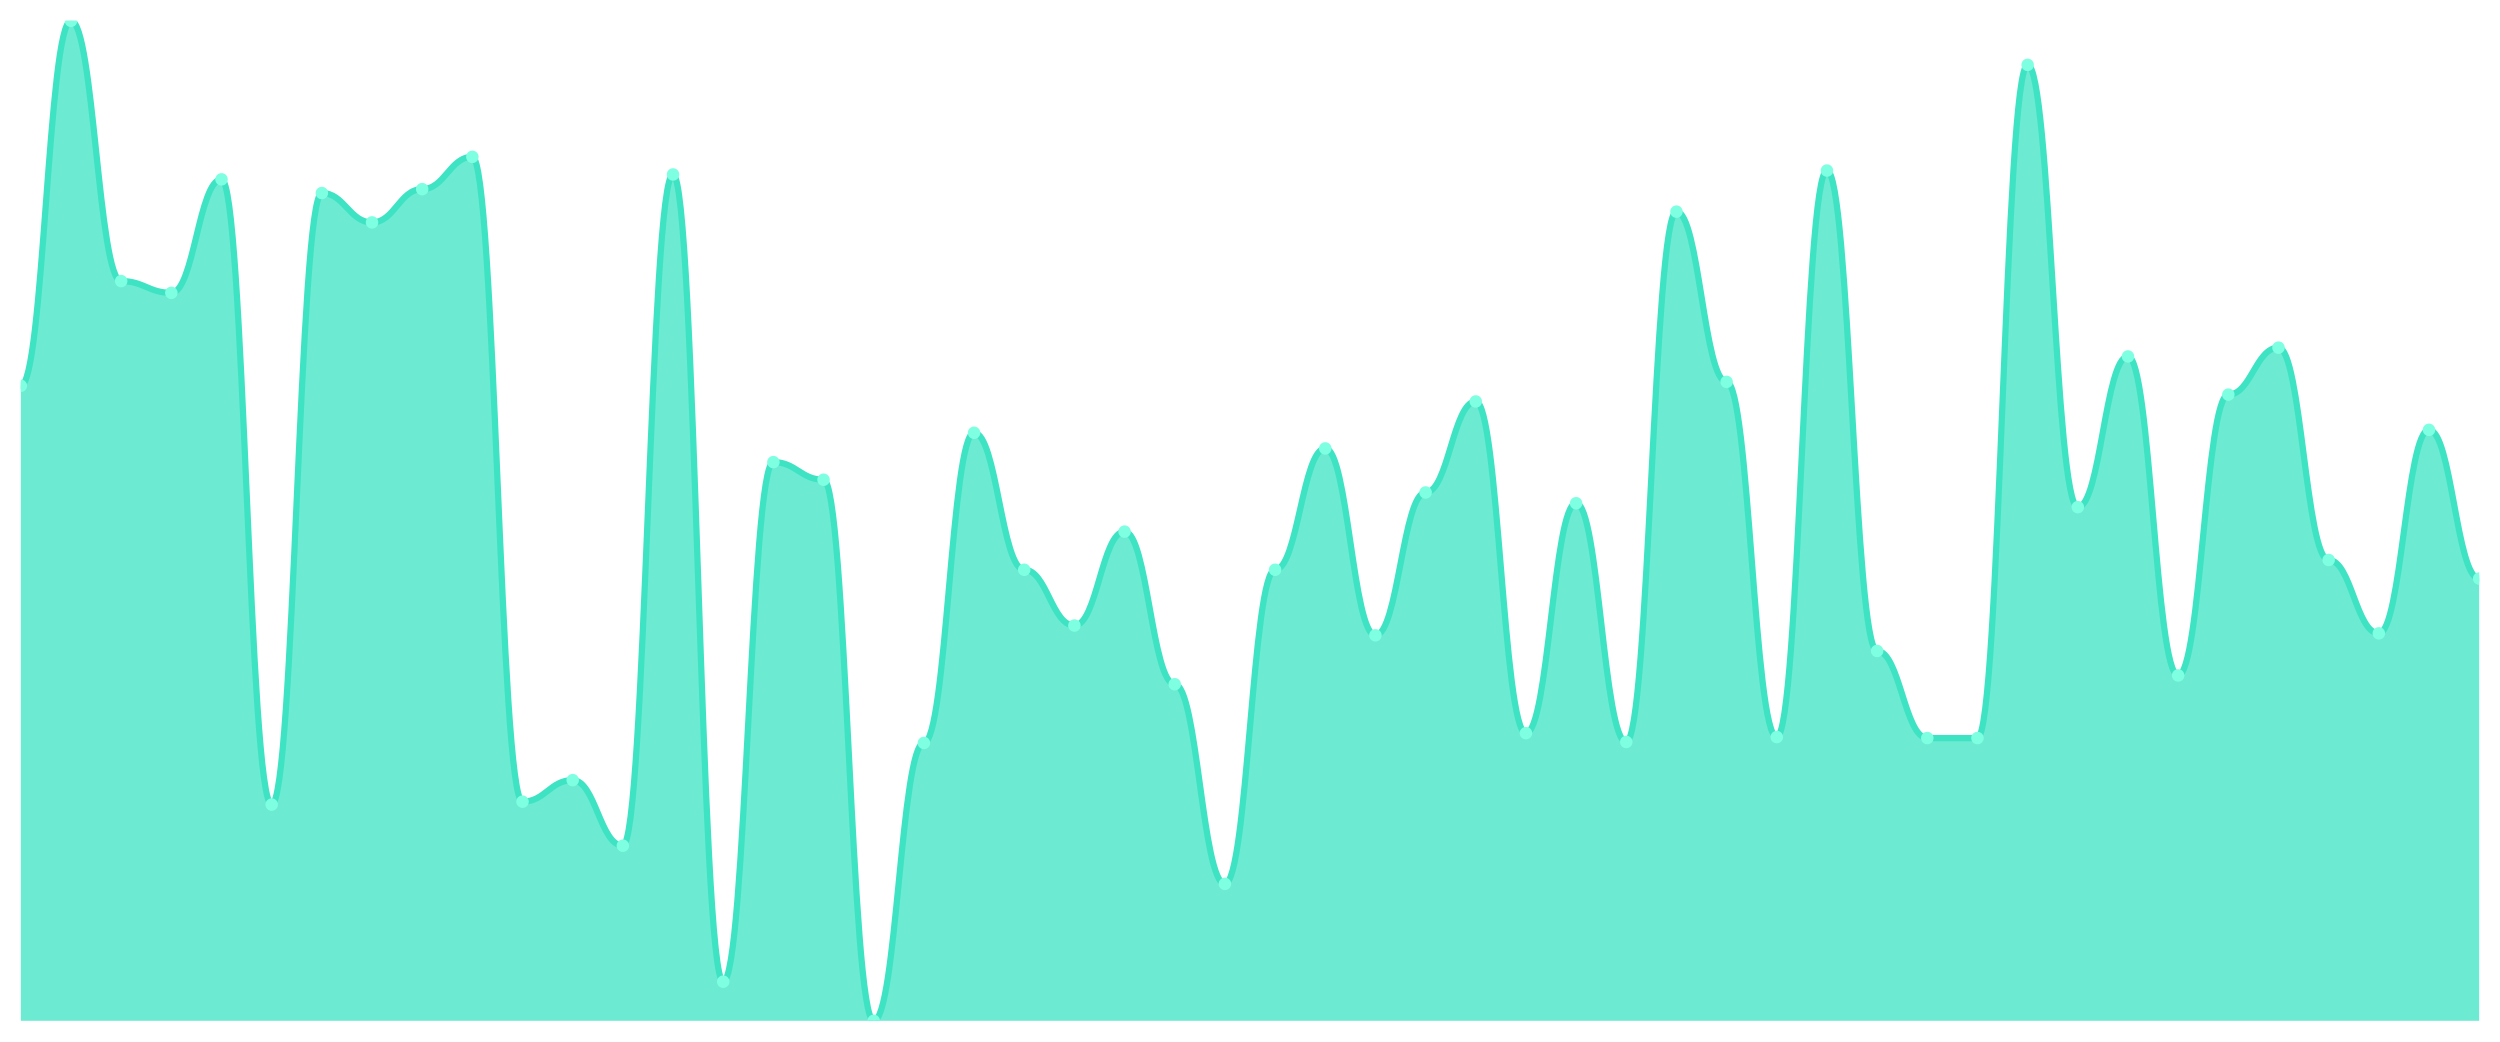
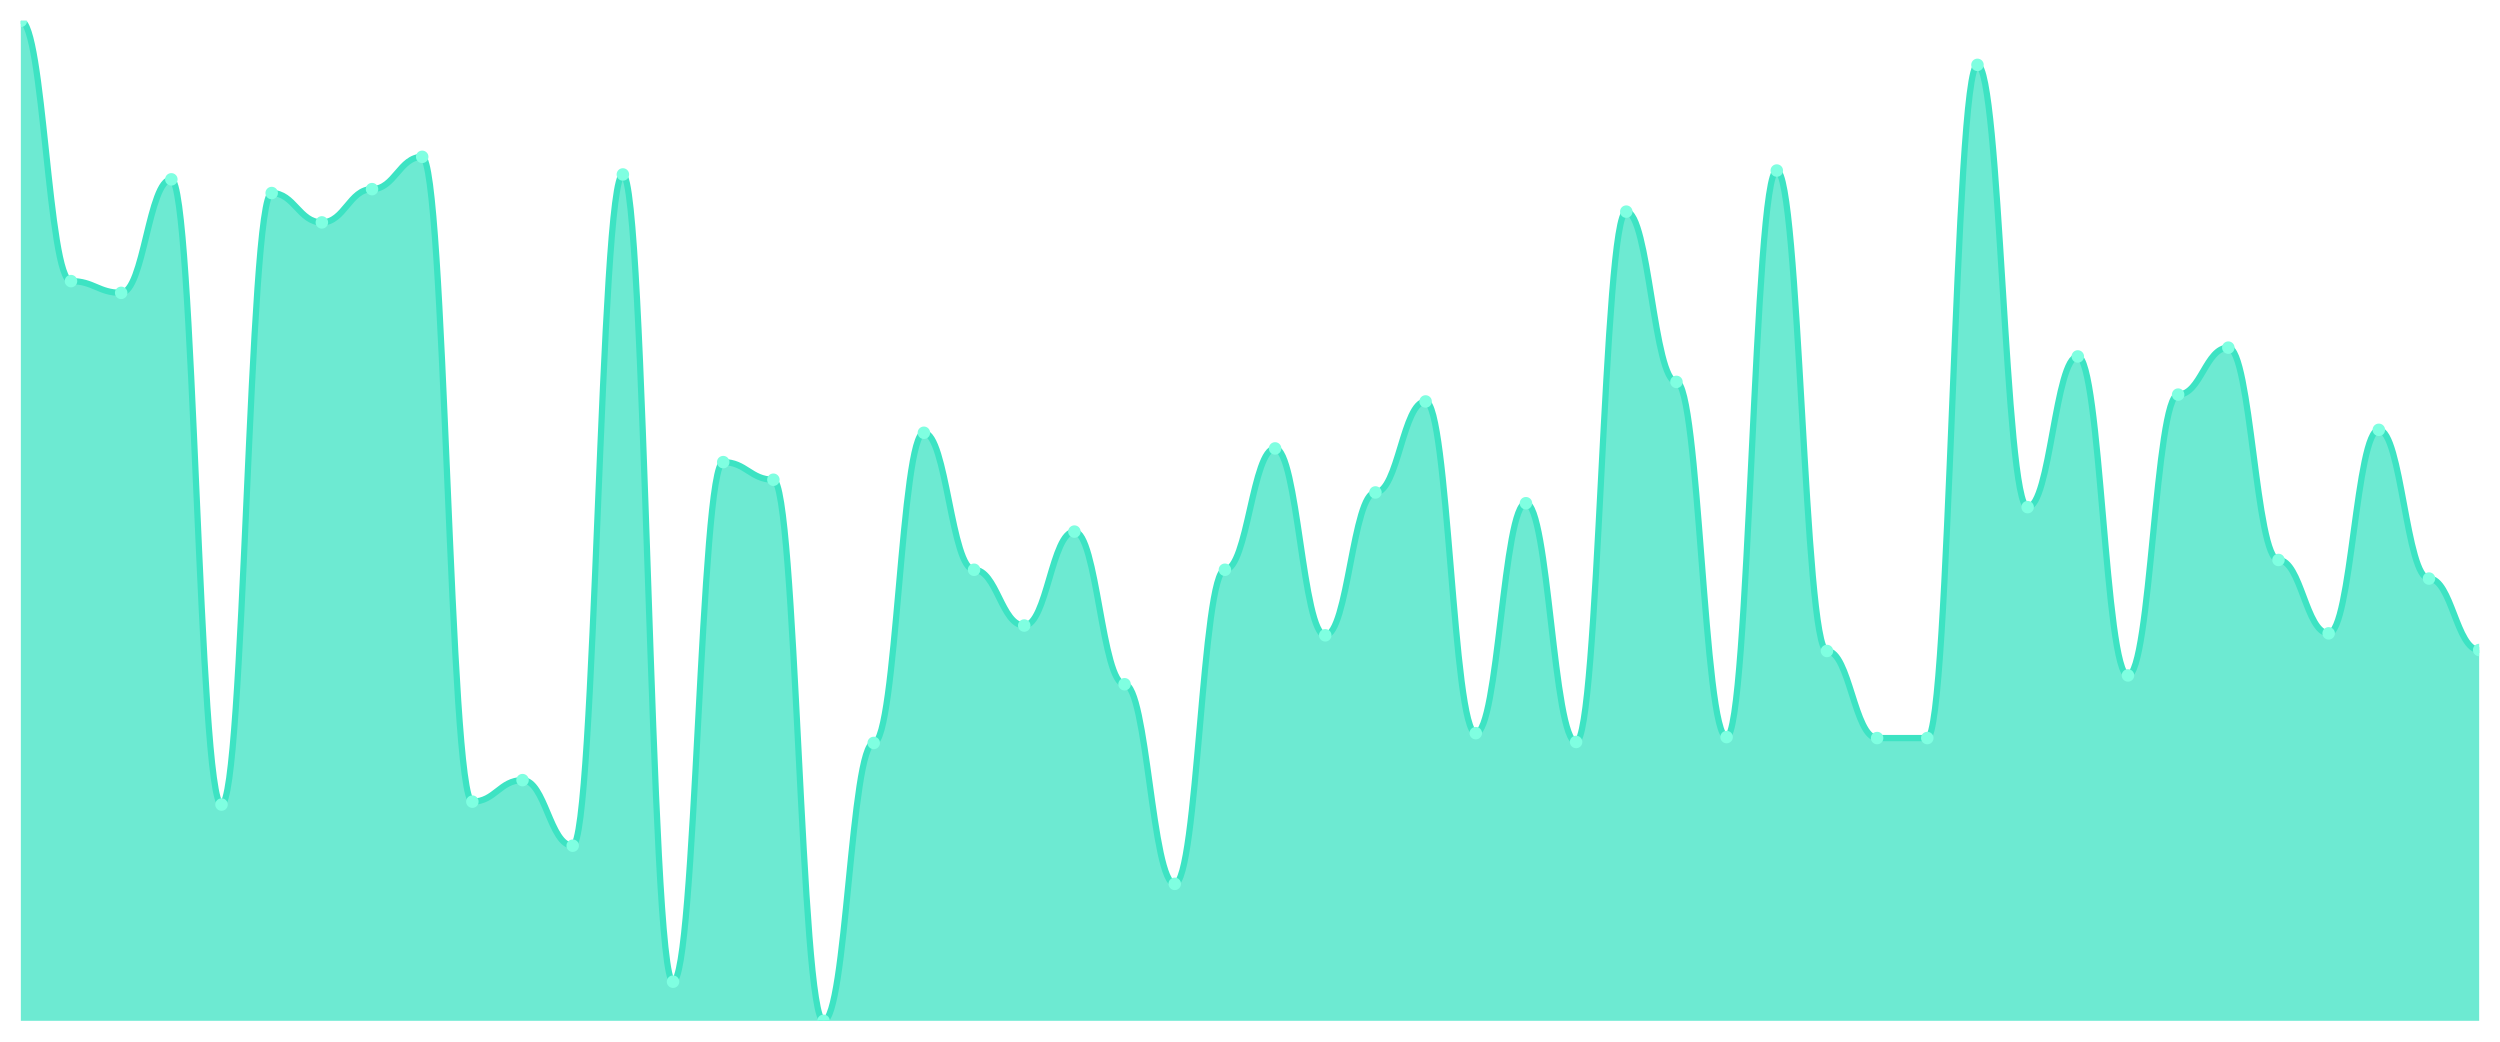
<svg xmlns="http://www.w3.org/2000/svg" viewBox="0 0 1200 500" width="1200" height="500">
  <defs>
    <clipPath id="c">
      <rect x="10" y="10" width="1180" height="480" />
    </clipPath>
  </defs>
  <rect width="1200" height="500" fill="none" />
  <g clip-path="url(#c)">
-     <path d="M 10,490 L 10,185.186 C 20.837,185.186 23.245,10 34.082,10 C 44.918,10 47.327,134.932 58.163,134.932 C 69,134.932 71.408,140.568 82.245,140.568 C 93.082,140.568 95.49,86.086 106.327,86.086 C 117.163,86.086 119.571,386.204 130.408,386.204 C 141.245,386.204 143.653,92.661 154.49,92.661 C 165.327,92.661 167.735,106.751 178.571,106.751 C 189.408,106.751 191.816,90.783 202.653,90.783 C 213.49,90.783 215.898,75.284 226.735,75.284 C 237.571,75.284 239.98,384.795 250.816,384.795 C 261.653,384.795 264.061,374.462 274.898,374.462 C 285.735,374.462 288.143,405.93 298.98,405.93 C 309.816,405.93 312.224,83.738 323.061,83.738 C 333.898,83.738 336.306,471.213 347.143,471.213 C 357.98,471.213 360.388,221.82 371.224,221.82 C 382.061,221.82 384.469,230.274 395.306,230.274 C 406.143,230.274 408.551,490 419.388,490 C 430.224,490 432.633,356.614 443.469,356.614 C 454.306,356.614 456.714,207.73 467.551,207.73 C 478.388,207.73 480.796,273.483 491.633,273.483 C 502.469,273.483 504.878,300.254 515.714,300.254 C 526.551,300.254 528.959,255.166 539.796,255.166 C 550.633,255.166 553.041,328.434 563.878,328.434 C 574.714,328.434 577.122,424.247 587.959,424.247 C 598.796,424.247 601.204,273.483 612.041,273.483 C 622.878,273.483 625.286,215.245 636.122,215.245 C 646.959,215.245 649.367,304.951 660.204,304.951 C 671.041,304.951 673.449,236.38 684.286,236.38 C 695.122,236.38 697.531,192.701 708.367,192.701 C 719.204,192.701 721.612,351.918 732.449,351.918 C 743.286,351.918 745.694,241.546 756.531,241.546 C 767.367,241.546 769.776,356.145 780.612,356.145 C 791.449,356.145 793.857,101.585 804.694,101.585 C 815.531,101.585 817.939,183.307 828.776,183.307 C 839.612,183.307 842.02,353.796 852.857,353.796 C 863.694,353.796 866.102,81.859 876.939,81.859 C 887.776,81.859 890.184,312.466 901.02,312.466 C 911.857,312.466 914.265,354.266 925.102,354.266 C 935.939,354.266 938.347,354.266 949.184,354.266 C 960.02,354.266 962.429,31.135 973.265,31.135 C 984.102,31.135 986.51,243.425 997.347,243.425 C 1008.184,243.425 1010.592,171.096 1021.429,171.096 C 1032.265,171.096 1034.673,324.207 1045.51,324.207 C 1056.347,324.207 1058.755,189.413 1069.592,189.413 C 1080.429,189.413 1082.837,166.869 1093.673,166.869 C 1104.51,166.869 1106.918,268.787 1117.755,268.787 C 1128.592,268.787 1131,304.012 1141.837,304.012 C 1152.673,304.012 1155.082,206.321 1165.918,206.321 C 1176.755,206.321 1179.163,277.71 1190,277.71 L 1190,490 Z" fill="rgba(61,227,195,0.75)" />
-     <path d="M 10,185.186 C 20.837,185.186 23.245,10 34.082,10 C 44.918,10 47.327,134.932 58.163,134.932 C 69,134.932 71.408,140.568 82.245,140.568 C 93.082,140.568 95.49,86.086 106.327,86.086 C 117.163,86.086 119.571,386.204 130.408,386.204 C 141.245,386.204 143.653,92.661 154.49,92.661 C 165.327,92.661 167.735,106.751 178.571,106.751 C 189.408,106.751 191.816,90.783 202.653,90.783 C 213.49,90.783 215.898,75.284 226.735,75.284 C 237.571,75.284 239.98,384.795 250.816,384.795 C 261.653,384.795 264.061,374.462 274.898,374.462 C 285.735,374.462 288.143,405.93 298.98,405.93 C 309.816,405.93 312.224,83.738 323.061,83.738 C 333.898,83.738 336.306,471.213 347.143,471.213 C 357.98,471.213 360.388,221.82 371.224,221.82 C 382.061,221.82 384.469,230.274 395.306,230.274 C 406.143,230.274 408.551,490 419.388,490 C 430.224,490 432.633,356.614 443.469,356.614 C 454.306,356.614 456.714,207.73 467.551,207.73 C 478.388,207.73 480.796,273.483 491.633,273.483 C 502.469,273.483 504.878,300.254 515.714,300.254 C 526.551,300.254 528.959,255.166 539.796,255.166 C 550.633,255.166 553.041,328.434 563.878,328.434 C 574.714,328.434 577.122,424.247 587.959,424.247 C 598.796,424.247 601.204,273.483 612.041,273.483 C 622.878,273.483 625.286,215.245 636.122,215.245 C 646.959,215.245 649.367,304.951 660.204,304.951 C 671.041,304.951 673.449,236.38 684.286,236.38 C 695.122,236.38 697.531,192.701 708.367,192.701 C 719.204,192.701 721.612,351.918 732.449,351.918 C 743.286,351.918 745.694,241.546 756.531,241.546 C 767.367,241.546 769.776,356.145 780.612,356.145 C 791.449,356.145 793.857,101.585 804.694,101.585 C 815.531,101.585 817.939,183.307 828.776,183.307 C 839.612,183.307 842.02,353.796 852.857,353.796 C 863.694,353.796 866.102,81.859 876.939,81.859 C 887.776,81.859 890.184,312.466 901.02,312.466 C 911.857,312.466 914.265,354.266 925.102,354.266 C 935.939,354.266 938.347,354.266 949.184,354.266 C 960.02,354.266 962.429,31.135 973.265,31.135 C 984.102,31.135 986.51,243.425 997.347,243.425 C 1008.184,243.425 1010.592,171.096 1021.429,171.096 C 1032.265,171.096 1034.673,324.207 1045.51,324.207 C 1056.347,324.207 1058.755,189.413 1069.592,189.413 C 1080.429,189.413 1082.837,166.869 1093.673,166.869 C 1104.51,166.869 1106.918,268.787 1117.755,268.787 C 1128.592,268.787 1131,304.012 1141.837,304.012 C 1152.673,304.012 1155.082,206.321 1165.918,206.321 C 1176.755,206.321 1179.163,277.71 1190,277.71" fill="none" stroke="#3de3c3" stroke-width="3" stroke-linecap="round" stroke-linejoin="round" />
-     <circle cx="10" cy="185.186" r="3" fill="#7fffe1" />
-     <circle cx="34.082" cy="10" r="3" fill="#7fffe1" />
-     <circle cx="58.163" cy="134.932" r="3" fill="#7fffe1" />
-     <circle cx="82.245" cy="140.568" r="3" fill="#7fffe1" />
-     <circle cx="106.327" cy="86.086" r="3" fill="#7fffe1" />
-     <circle cx="130.408" cy="386.204" r="3" fill="#7fffe1" />
-     <circle cx="154.49" cy="92.661" r="3" fill="#7fffe1" />
-     <circle cx="178.571" cy="106.751" r="3" fill="#7fffe1" />
-     <circle cx="202.653" cy="90.783" r="3" fill="#7fffe1" />
-     <circle cx="226.735" cy="75.284" r="3" fill="#7fffe1" />
-     <circle cx="250.816" cy="384.795" r="3" fill="#7fffe1" />
-     <circle cx="274.898" cy="374.462" r="3" fill="#7fffe1" />
-     <circle cx="298.98" cy="405.93" r="3" fill="#7fffe1" />
-     <circle cx="323.061" cy="83.738" r="3" fill="#7fffe1" />
-     <circle cx="347.143" cy="471.213" r="3" fill="#7fffe1" />
-     <circle cx="371.224" cy="221.82" r="3" fill="#7fffe1" />
-     <circle cx="395.306" cy="230.274" r="3" fill="#7fffe1" />
-     <circle cx="419.388" cy="490" r="3" fill="#7fffe1" />
-     <circle cx="443.469" cy="356.614" r="3" fill="#7fffe1" />
-     <circle cx="467.551" cy="207.73" r="3" fill="#7fffe1" />
-     <circle cx="491.633" cy="273.483" r="3" fill="#7fffe1" />
-     <circle cx="515.714" cy="300.254" r="3" fill="#7fffe1" />
-     <circle cx="539.796" cy="255.166" r="3" fill="#7fffe1" />
-     <circle cx="563.878" cy="328.434" r="3" fill="#7fffe1" />
-     <circle cx="587.959" cy="424.247" r="3" fill="#7fffe1" />
-     <circle cx="612.041" cy="273.483" r="3" fill="#7fffe1" />
-     <circle cx="636.122" cy="215.245" r="3" fill="#7fffe1" />
-     <circle cx="660.204" cy="304.951" r="3" fill="#7fffe1" />
-     <circle cx="684.286" cy="236.38" r="3" fill="#7fffe1" />
-     <circle cx="708.367" cy="192.701" r="3" fill="#7fffe1" />
-     <circle cx="732.449" cy="351.918" r="3" fill="#7fffe1" />
-     <circle cx="756.531" cy="241.546" r="3" fill="#7fffe1" />
-     <circle cx="780.612" cy="356.145" r="3" fill="#7fffe1" />
-     <circle cx="804.694" cy="101.585" r="3" fill="#7fffe1" />
-     <circle cx="828.776" cy="183.307" r="3" fill="#7fffe1" />
-     <circle cx="852.857" cy="353.796" r="3" fill="#7fffe1" />
-     <circle cx="876.939" cy="81.859" r="3" fill="#7fffe1" />
-     <circle cx="901.02" cy="312.466" r="3" fill="#7fffe1" />
+     <path d="M 10,490 L 10,10 C 20.837,10 23.245,134.932 34.082,134.932 C 44.918,134.932 47.327,140.568 58.163,140.568 C 69,140.568 71.408,86.086 82.245,86.086 C 93.082,86.086 95.49,386.204 106.327,386.204 C 117.163,386.204 119.571,92.661 130.408,92.661 C 141.245,92.661 143.653,106.751 154.49,106.751 C 165.327,106.751 167.735,90.783 178.571,90.783 C 189.408,90.783 191.816,75.284 202.653,75.284 C 213.49,75.284 215.898,384.795 226.735,384.795 C 237.571,384.795 239.98,374.462 250.816,374.462 C 261.653,374.462 264.061,405.93 274.898,405.93 C 285.735,405.93 288.143,83.738 298.98,83.738 C 309.816,83.738 312.224,471.213 323.061,471.213 C 333.898,471.213 336.306,221.82 347.143,221.82 C 357.98,221.82 360.388,230.274 371.224,230.274 C 382.061,230.274 384.469,490 395.306,490 C 406.143,490 408.551,356.614 419.388,356.614 C 430.224,356.614 432.633,207.73 443.469,207.73 C 454.306,207.73 456.714,273.483 467.551,273.483 C 478.388,273.483 480.796,300.254 491.633,300.254 C 502.469,300.254 504.878,255.166 515.714,255.166 C 526.551,255.166 528.959,328.434 539.796,328.434 C 550.633,328.434 553.041,424.247 563.878,424.247 C 574.714,424.247 577.122,273.483 587.959,273.483 C 598.796,273.483 601.204,215.245 612.041,215.245 C 622.878,215.245 625.286,304.951 636.122,304.951 C 646.959,304.951 649.367,236.38 660.204,236.38 C 671.041,236.38 673.449,192.701 684.286,192.701 C 695.122,192.701 697.531,351.918 708.367,351.918 C 719.204,351.918 721.612,241.546 732.449,241.546 C 743.286,241.546 745.694,356.145 756.531,356.145 C 767.367,356.145 769.776,101.585 780.612,101.585 C 791.449,101.585 793.857,183.307 804.694,183.307 C 815.531,183.307 817.939,353.796 828.776,353.796 C 839.612,353.796 842.02,81.859 852.857,81.859 C 863.694,81.859 866.102,312.466 876.939,312.466 C 887.776,312.466 890.184,354.266 901.02,354.266 C 911.857,354.266 914.265,354.266 925.102,354.266 C 935.939,354.266 938.347,31.135 949.184,31.135 C 960.02,31.135 962.429,243.425 973.265,243.425 C 984.102,243.425 986.51,171.096 997.347,171.096 C 1008.184,171.096 1010.592,324.207 1021.429,324.207 C 1032.265,324.207 1034.673,189.413 1045.51,189.413 C 1056.347,189.413 1058.755,166.869 1069.592,166.869 C 1080.429,166.869 1082.837,268.787 1093.673,268.787 C 1104.51,268.787 1106.918,304.012 1117.755,304.012 C 1128.592,304.012 1131,206.321 1141.837,206.321 C 1152.673,206.321 1155.082,277.71 1165.918,277.71 C 1176.755,277.71 1179.163,311.996 1190,311.996 L 1190,490 Z" fill="rgba(61,227,195,0.75)" />
+     <path d="M 10,10 C 20.837,10 23.245,134.932 34.082,134.932 C 44.918,134.932 47.327,140.568 58.163,140.568 C 69,140.568 71.408,86.086 82.245,86.086 C 93.082,86.086 95.49,386.204 106.327,386.204 C 117.163,386.204 119.571,92.661 130.408,92.661 C 141.245,92.661 143.653,106.751 154.49,106.751 C 165.327,106.751 167.735,90.783 178.571,90.783 C 189.408,90.783 191.816,75.284 202.653,75.284 C 213.49,75.284 215.898,384.795 226.735,384.795 C 237.571,384.795 239.98,374.462 250.816,374.462 C 261.653,374.462 264.061,405.93 274.898,405.93 C 285.735,405.93 288.143,83.738 298.98,83.738 C 309.816,83.738 312.224,471.213 323.061,471.213 C 333.898,471.213 336.306,221.82 347.143,221.82 C 357.98,221.82 360.388,230.274 371.224,230.274 C 382.061,230.274 384.469,490 395.306,490 C 406.143,490 408.551,356.614 419.388,356.614 C 430.224,356.614 432.633,207.73 443.469,207.73 C 454.306,207.73 456.714,273.483 467.551,273.483 C 478.388,273.483 480.796,300.254 491.633,300.254 C 502.469,300.254 504.878,255.166 515.714,255.166 C 526.551,255.166 528.959,328.434 539.796,328.434 C 550.633,328.434 553.041,424.247 563.878,424.247 C 574.714,424.247 577.122,273.483 587.959,273.483 C 598.796,273.483 601.204,215.245 612.041,215.245 C 622.878,215.245 625.286,304.951 636.122,304.951 C 646.959,304.951 649.367,236.38 660.204,236.38 C 671.041,236.38 673.449,192.701 684.286,192.701 C 695.122,192.701 697.531,351.918 708.367,351.918 C 719.204,351.918 721.612,241.546 732.449,241.546 C 743.286,241.546 745.694,356.145 756.531,356.145 C 767.367,356.145 769.776,101.585 780.612,101.585 C 791.449,101.585 793.857,183.307 804.694,183.307 C 815.531,183.307 817.939,353.796 828.776,353.796 C 839.612,353.796 842.02,81.859 852.857,81.859 C 863.694,81.859 866.102,312.466 876.939,312.466 C 887.776,312.466 890.184,354.266 901.02,354.266 C 911.857,354.266 914.265,354.266 925.102,354.266 C 935.939,354.266 938.347,31.135 949.184,31.135 C 960.02,31.135 962.429,243.425 973.265,243.425 C 984.102,243.425 986.51,171.096 997.347,171.096 C 1008.184,171.096 1010.592,324.207 1021.429,324.207 C 1032.265,324.207 1034.673,189.413 1045.51,189.413 C 1056.347,189.413 1058.755,166.869 1069.592,166.869 C 1080.429,166.869 1082.837,268.787 1093.673,268.787 C 1104.51,268.787 1106.918,304.012 1117.755,304.012 C 1128.592,304.012 1131,206.321 1141.837,206.321 C 1152.673,206.321 1155.082,277.71 1165.918,277.71 C 1176.755,277.71 1179.163,311.996 1190,311.996" fill="none" stroke="#3de3c3" stroke-width="3" stroke-linecap="round" stroke-linejoin="round" />
+     <circle cx="10" cy="10" r="3" fill="#7fffe1" />
+     <circle cx="34.082" cy="134.932" r="3" fill="#7fffe1" />
+     <circle cx="58.163" cy="140.568" r="3" fill="#7fffe1" />
+     <circle cx="82.245" cy="86.086" r="3" fill="#7fffe1" />
+     <circle cx="106.327" cy="386.204" r="3" fill="#7fffe1" />
+     <circle cx="130.408" cy="92.661" r="3" fill="#7fffe1" />
+     <circle cx="154.49" cy="106.751" r="3" fill="#7fffe1" />
+     <circle cx="178.571" cy="90.783" r="3" fill="#7fffe1" />
+     <circle cx="202.653" cy="75.284" r="3" fill="#7fffe1" />
+     <circle cx="226.735" cy="384.795" r="3" fill="#7fffe1" />
+     <circle cx="250.816" cy="374.462" r="3" fill="#7fffe1" />
+     <circle cx="274.898" cy="405.93" r="3" fill="#7fffe1" />
+     <circle cx="298.98" cy="83.738" r="3" fill="#7fffe1" />
+     <circle cx="323.061" cy="471.213" r="3" fill="#7fffe1" />
+     <circle cx="347.143" cy="221.82" r="3" fill="#7fffe1" />
+     <circle cx="371.224" cy="230.274" r="3" fill="#7fffe1" />
+     <circle cx="395.306" cy="490" r="3" fill="#7fffe1" />
+     <circle cx="419.388" cy="356.614" r="3" fill="#7fffe1" />
+     <circle cx="443.469" cy="207.73" r="3" fill="#7fffe1" />
+     <circle cx="467.551" cy="273.483" r="3" fill="#7fffe1" />
+     <circle cx="491.633" cy="300.254" r="3" fill="#7fffe1" />
+     <circle cx="515.714" cy="255.166" r="3" fill="#7fffe1" />
+     <circle cx="539.796" cy="328.434" r="3" fill="#7fffe1" />
+     <circle cx="563.878" cy="424.247" r="3" fill="#7fffe1" />
+     <circle cx="587.959" cy="273.483" r="3" fill="#7fffe1" />
+     <circle cx="612.041" cy="215.245" r="3" fill="#7fffe1" />
+     <circle cx="636.122" cy="304.951" r="3" fill="#7fffe1" />
+     <circle cx="660.204" cy="236.38" r="3" fill="#7fffe1" />
+     <circle cx="684.286" cy="192.701" r="3" fill="#7fffe1" />
+     <circle cx="708.367" cy="351.918" r="3" fill="#7fffe1" />
+     <circle cx="732.449" cy="241.546" r="3" fill="#7fffe1" />
+     <circle cx="756.531" cy="356.145" r="3" fill="#7fffe1" />
+     <circle cx="780.612" cy="101.585" r="3" fill="#7fffe1" />
+     <circle cx="804.694" cy="183.307" r="3" fill="#7fffe1" />
+     <circle cx="828.776" cy="353.796" r="3" fill="#7fffe1" />
+     <circle cx="852.857" cy="81.859" r="3" fill="#7fffe1" />
+     <circle cx="876.939" cy="312.466" r="3" fill="#7fffe1" />
+     <circle cx="901.02" cy="354.266" r="3" fill="#7fffe1" />
    <circle cx="925.102" cy="354.266" r="3" fill="#7fffe1" />
-     <circle cx="949.184" cy="354.266" r="3" fill="#7fffe1" />
-     <circle cx="973.265" cy="31.135" r="3" fill="#7fffe1" />
-     <circle cx="997.347" cy="243.425" r="3" fill="#7fffe1" />
-     <circle cx="1021.429" cy="171.096" r="3" fill="#7fffe1" />
-     <circle cx="1045.51" cy="324.207" r="3" fill="#7fffe1" />
-     <circle cx="1069.592" cy="189.413" r="3" fill="#7fffe1" />
-     <circle cx="1093.673" cy="166.869" r="3" fill="#7fffe1" />
-     <circle cx="1117.755" cy="268.787" r="3" fill="#7fffe1" />
-     <circle cx="1141.837" cy="304.012" r="3" fill="#7fffe1" />
-     <circle cx="1165.918" cy="206.321" r="3" fill="#7fffe1" />
-     <circle cx="1190" cy="277.71" r="3" fill="#7fffe1" />
+     <circle cx="949.184" cy="31.135" r="3" fill="#7fffe1" />
+     <circle cx="973.265" cy="243.425" r="3" fill="#7fffe1" />
+     <circle cx="997.347" cy="171.096" r="3" fill="#7fffe1" />
+     <circle cx="1021.429" cy="324.207" r="3" fill="#7fffe1" />
+     <circle cx="1045.51" cy="189.413" r="3" fill="#7fffe1" />
+     <circle cx="1069.592" cy="166.869" r="3" fill="#7fffe1" />
+     <circle cx="1093.673" cy="268.787" r="3" fill="#7fffe1" />
+     <circle cx="1117.755" cy="304.012" r="3" fill="#7fffe1" />
+     <circle cx="1141.837" cy="206.321" r="3" fill="#7fffe1" />
+     <circle cx="1165.918" cy="277.71" r="3" fill="#7fffe1" />
+     <circle cx="1190" cy="311.996" r="3" fill="#7fffe1" />
  </g>
</svg>
